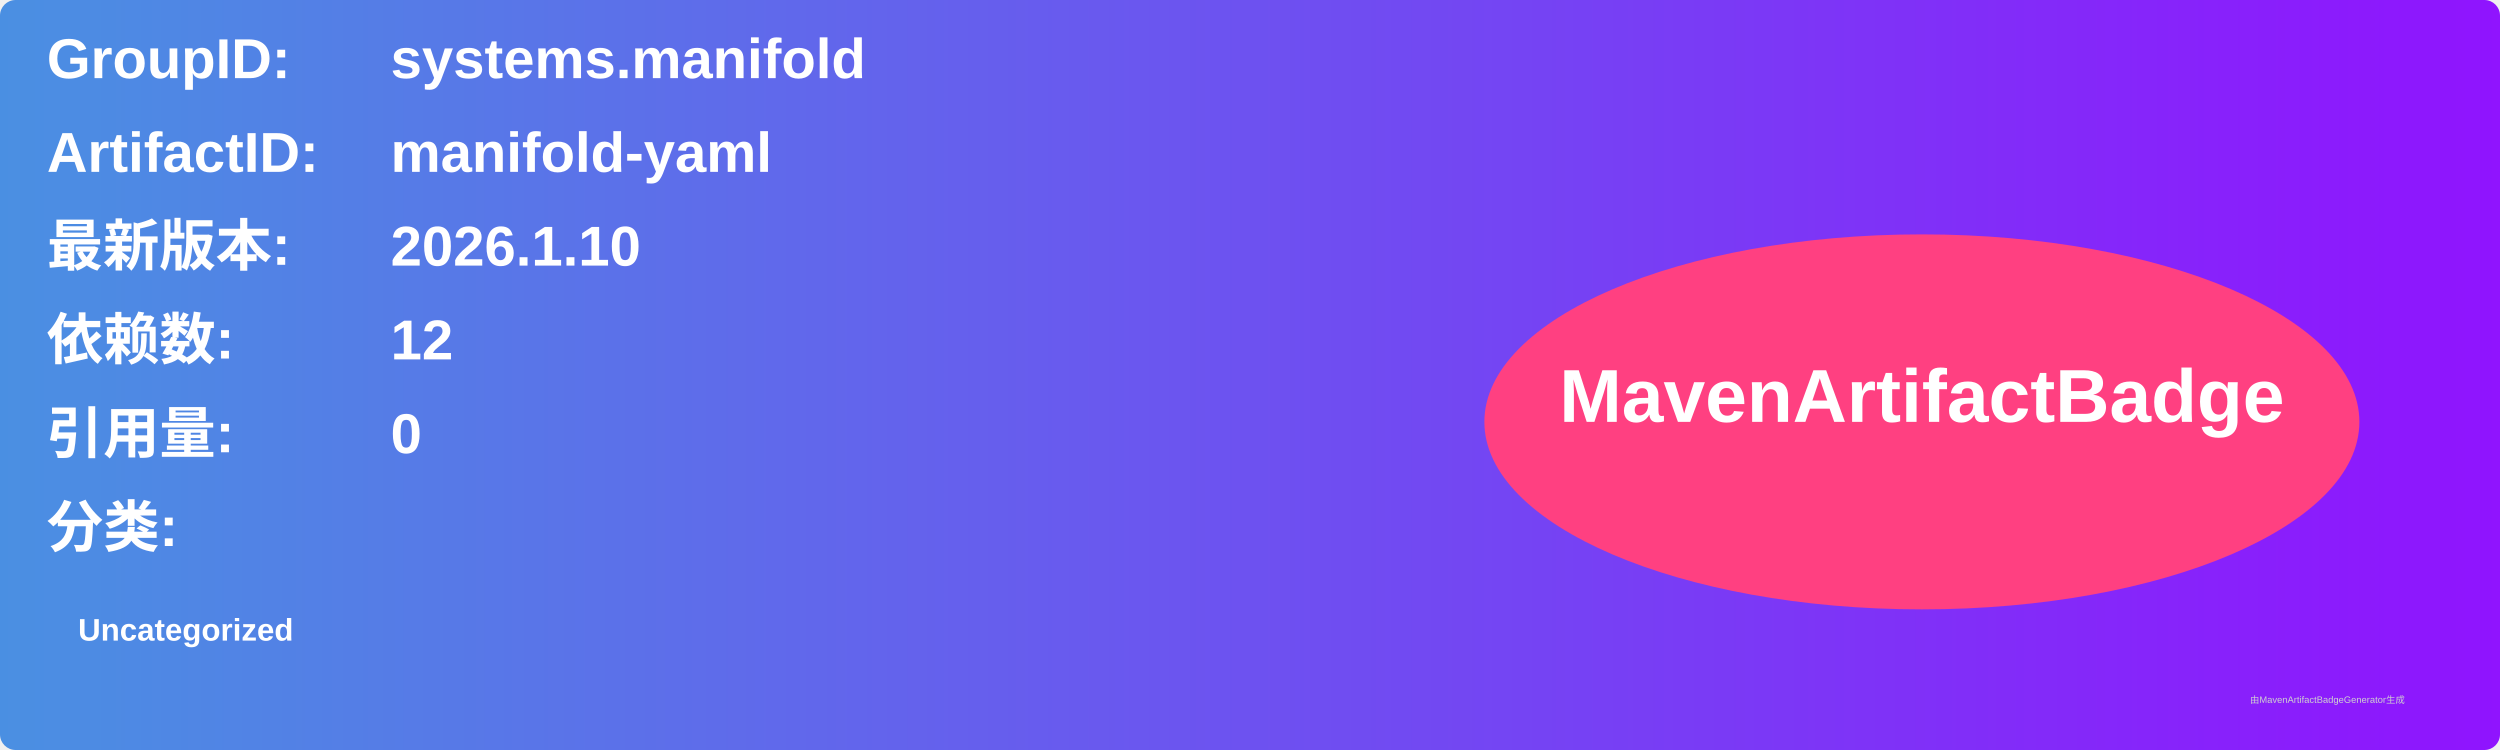
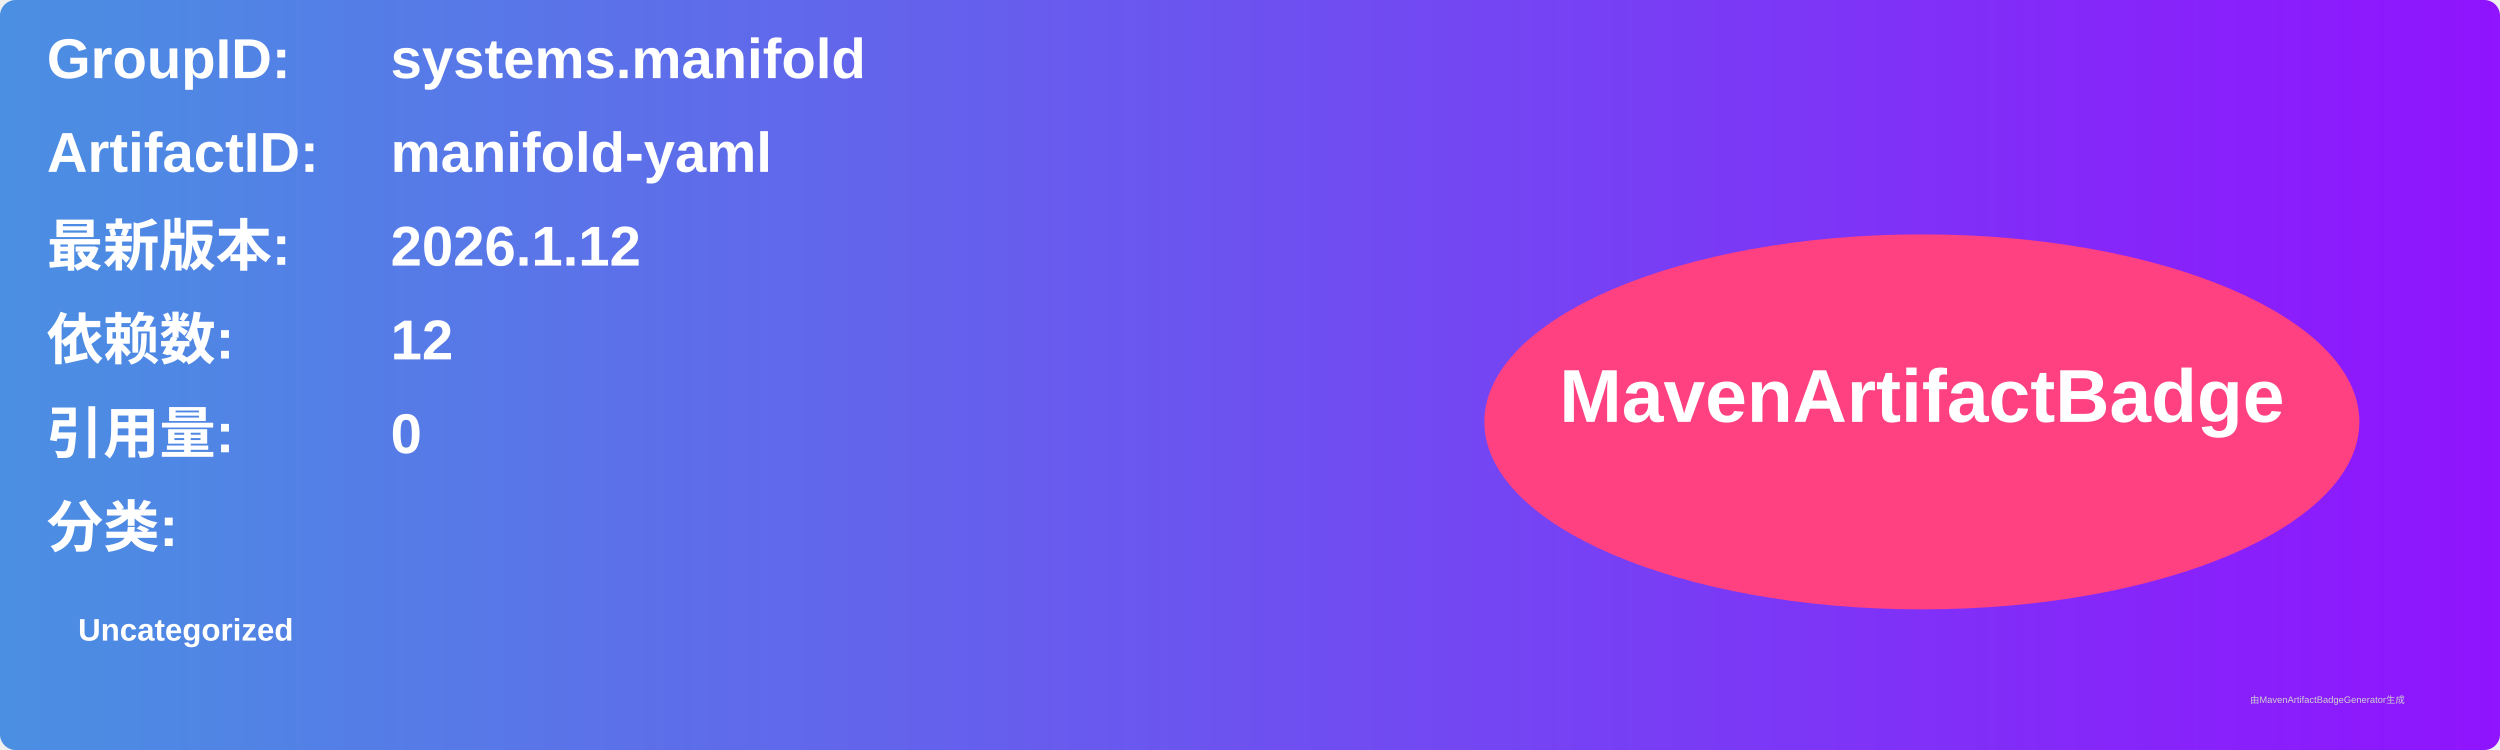
<svg xmlns="http://www.w3.org/2000/svg" width="800" height="240" viewBox="0 0 800 240">
  <linearGradient id="grad" x1="0%" y1="0%" x2="100%" y2="0%">
    <stop offset="0%" stop-color="#4a90e2" />
    <stop offset="100%" stop-color="#9013fe" />
  </linearGradient>
  <rect width="100%" height="100%" rx="5" ry="5" fill="url(#grad)" />
  <g transform="translate(15, 15)">
    <text x="0" y="10" font-family="Arial" font-size="18" fill="white" font-weight="bold" width="260">GroupID:</text>
    <text x="110" y="10" font-family="Arial" font-size="18" fill="white" font-weight="bold" width="460">systems.manifold</text>
    <text x="0" y="40" font-family="Arial" font-size="18" fill="white" font-weight="bold" width="260">ArtifactID:</text>
    <text x="110" y="40" font-family="Arial" font-size="18" fill="white" font-weight="bold" width="460">manifold-yaml</text>
    <text x="0" y="70" font-family="Arial" font-size="18" fill="white" font-weight="bold">最新版本:</text>
    <text x="110" y="70" font-family="Arial" font-size="18" fill="white" font-weight="bold">
-       <tspan font-weight="bold">2026.1.10</tspan>
+       <tspan font-weight="bold">2026.1.12</tspan>
    </text>
    <text x="0" y="100" font-family="Arial" font-size="18" fill="white" font-weight="bold">依赖数: </text>
    <text x="110" y="100" font-family="Arial" font-size="18" fill="white">
      <tspan font-weight="bold">12</tspan>
    </text>
    <text x="0" y="130" font-family="Arial" font-size="18" fill="white" font-weight="bold">引用量: </text>
    <text x="110" y="130" font-family="Arial" font-size="18" fill="white">
      <tspan font-weight="bold">0</tspan>
    </text>
    <text x="0" y="160" font-family="Arial" font-size="18" fill="white" font-weight="bold">分类:</text>
    <text x="10" y="190" font-family="Arial" font-size="10" fill="white">
      <tspan font-weight="bold">Uncategorized</tspan>
    </text>
    <ellipse cx="600" cy="120" rx="140" ry="60" fill="#ff4081" />
    <text x="600" y="120" text-anchor="middle" font-family="Arial" font-size="24" fill="white" font-weight="bold">MavenArtifactBadge</text>
  </g>
  <text x="720" y="225" font-family="Arial" font-size="3" fill="#d0d0d0">由MavenArtifactBadgeGenerator生成</text>
</svg>
